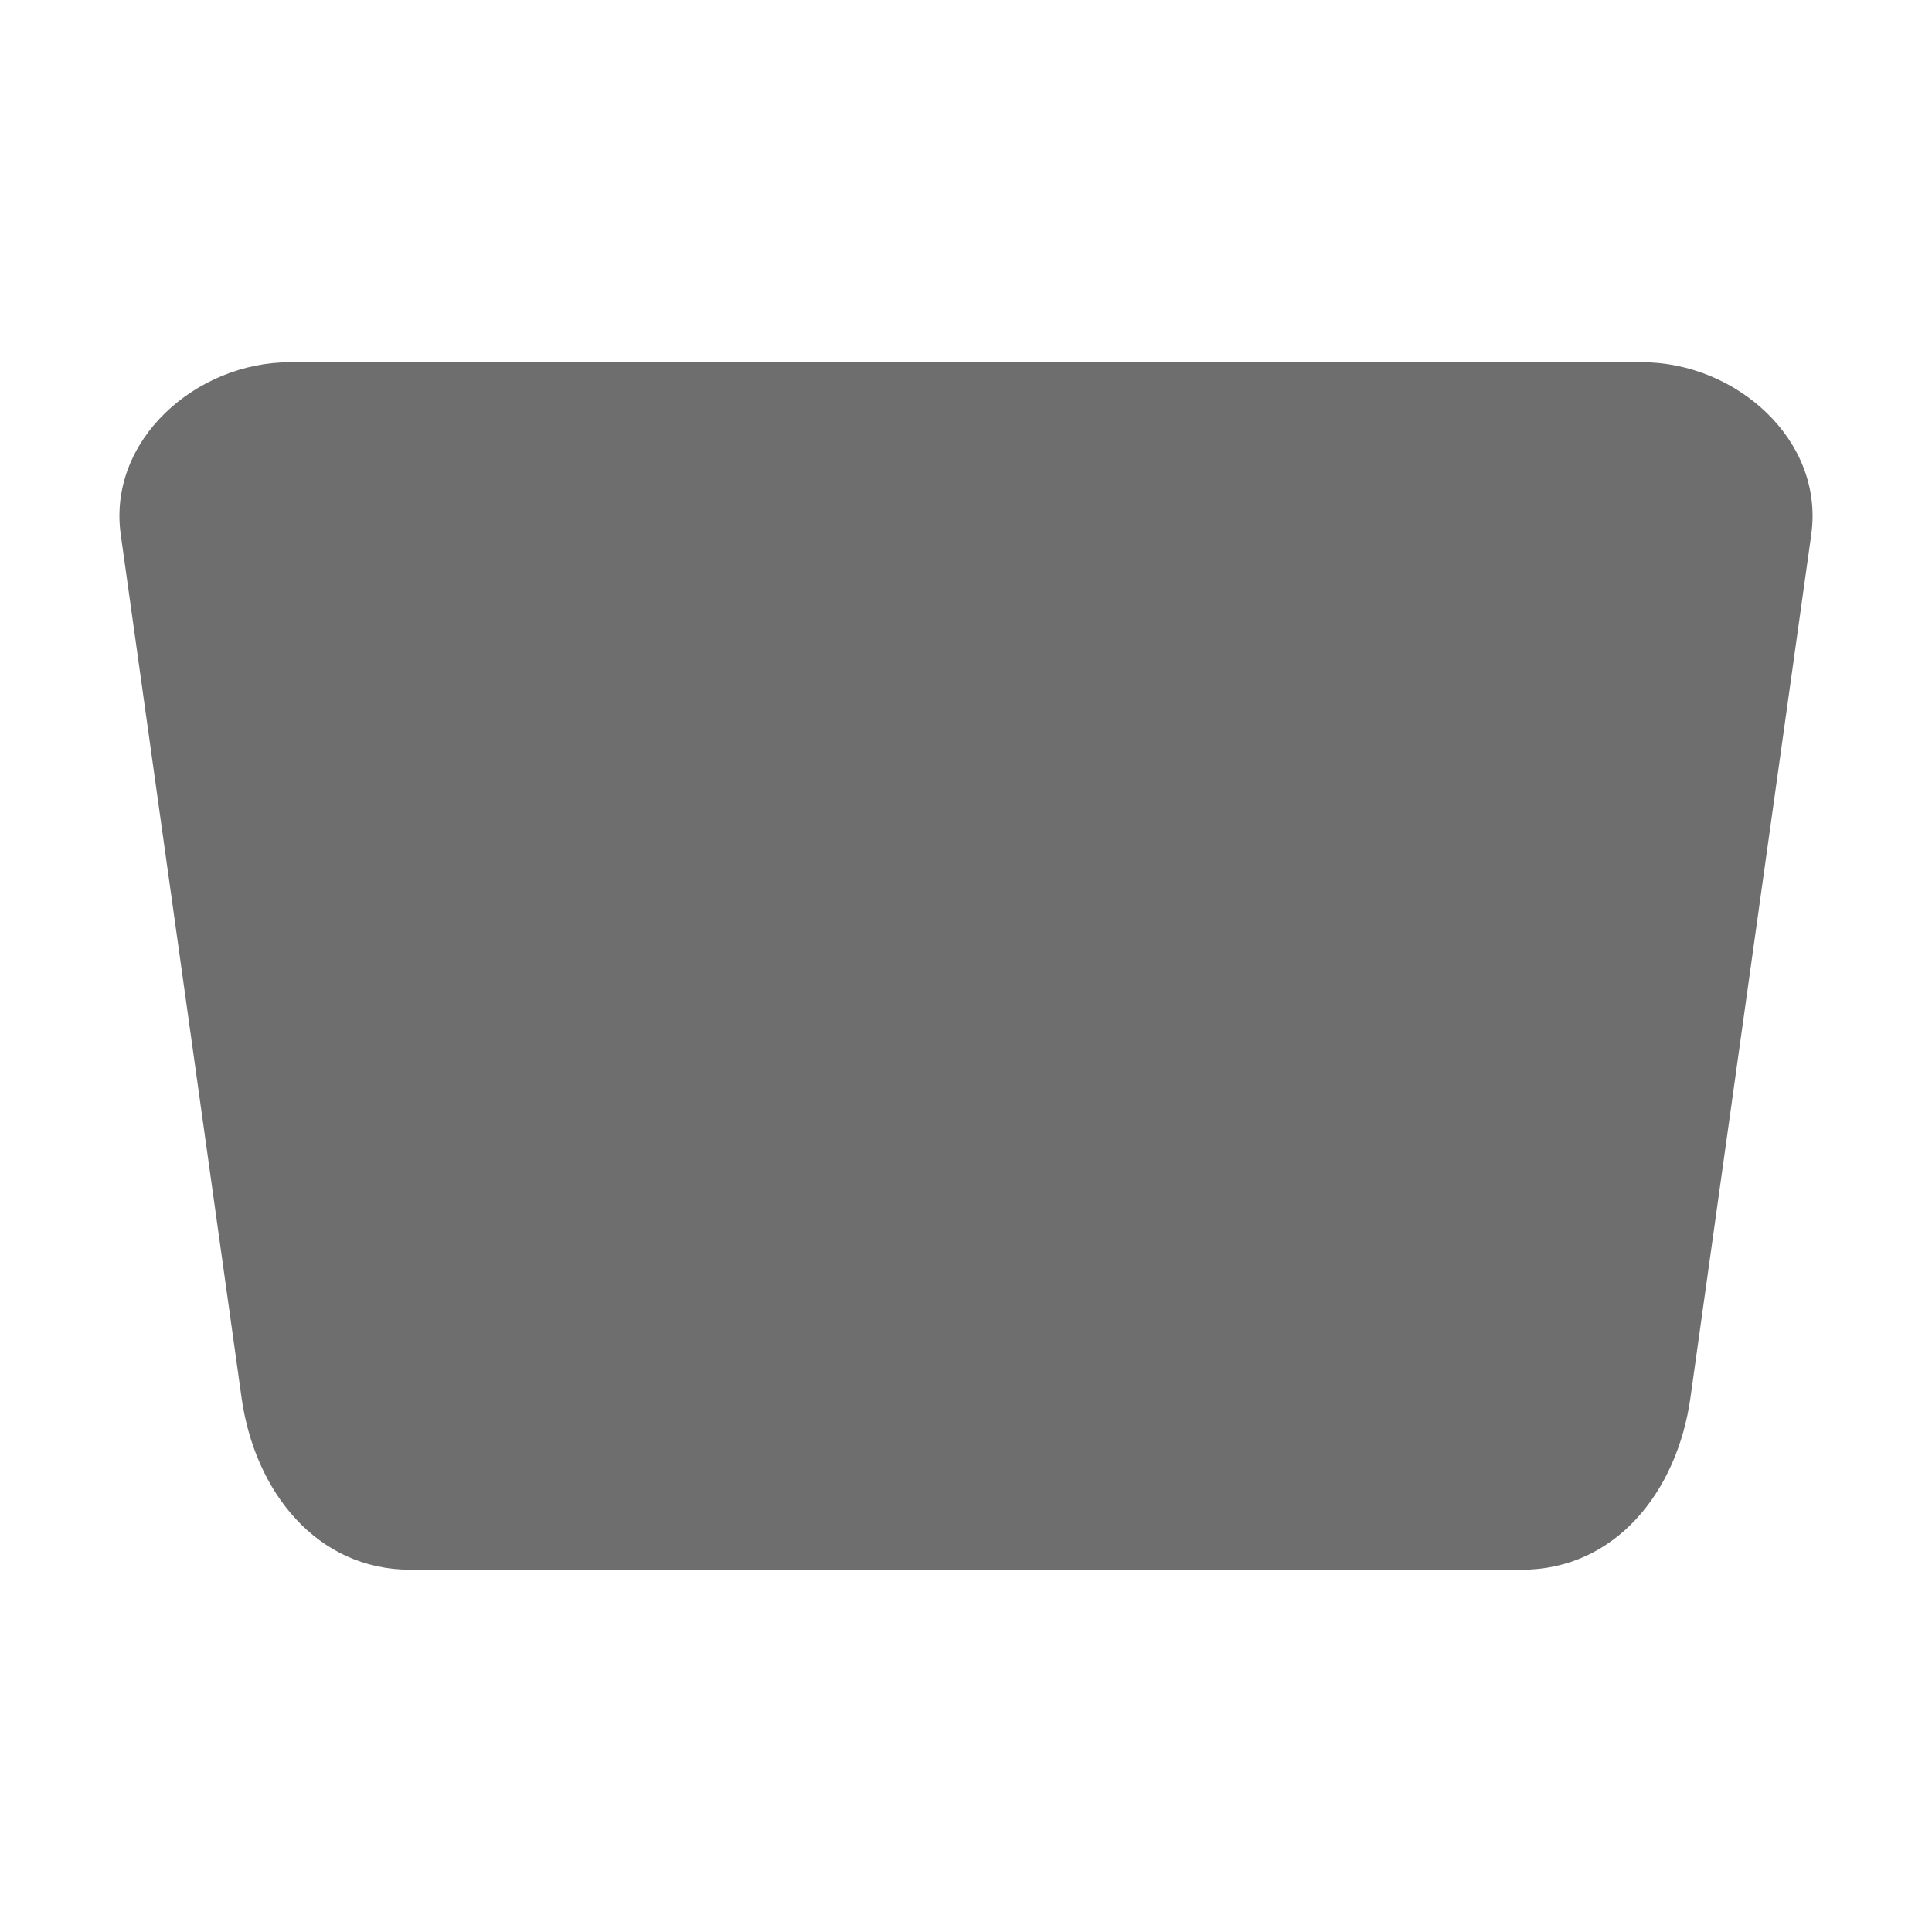
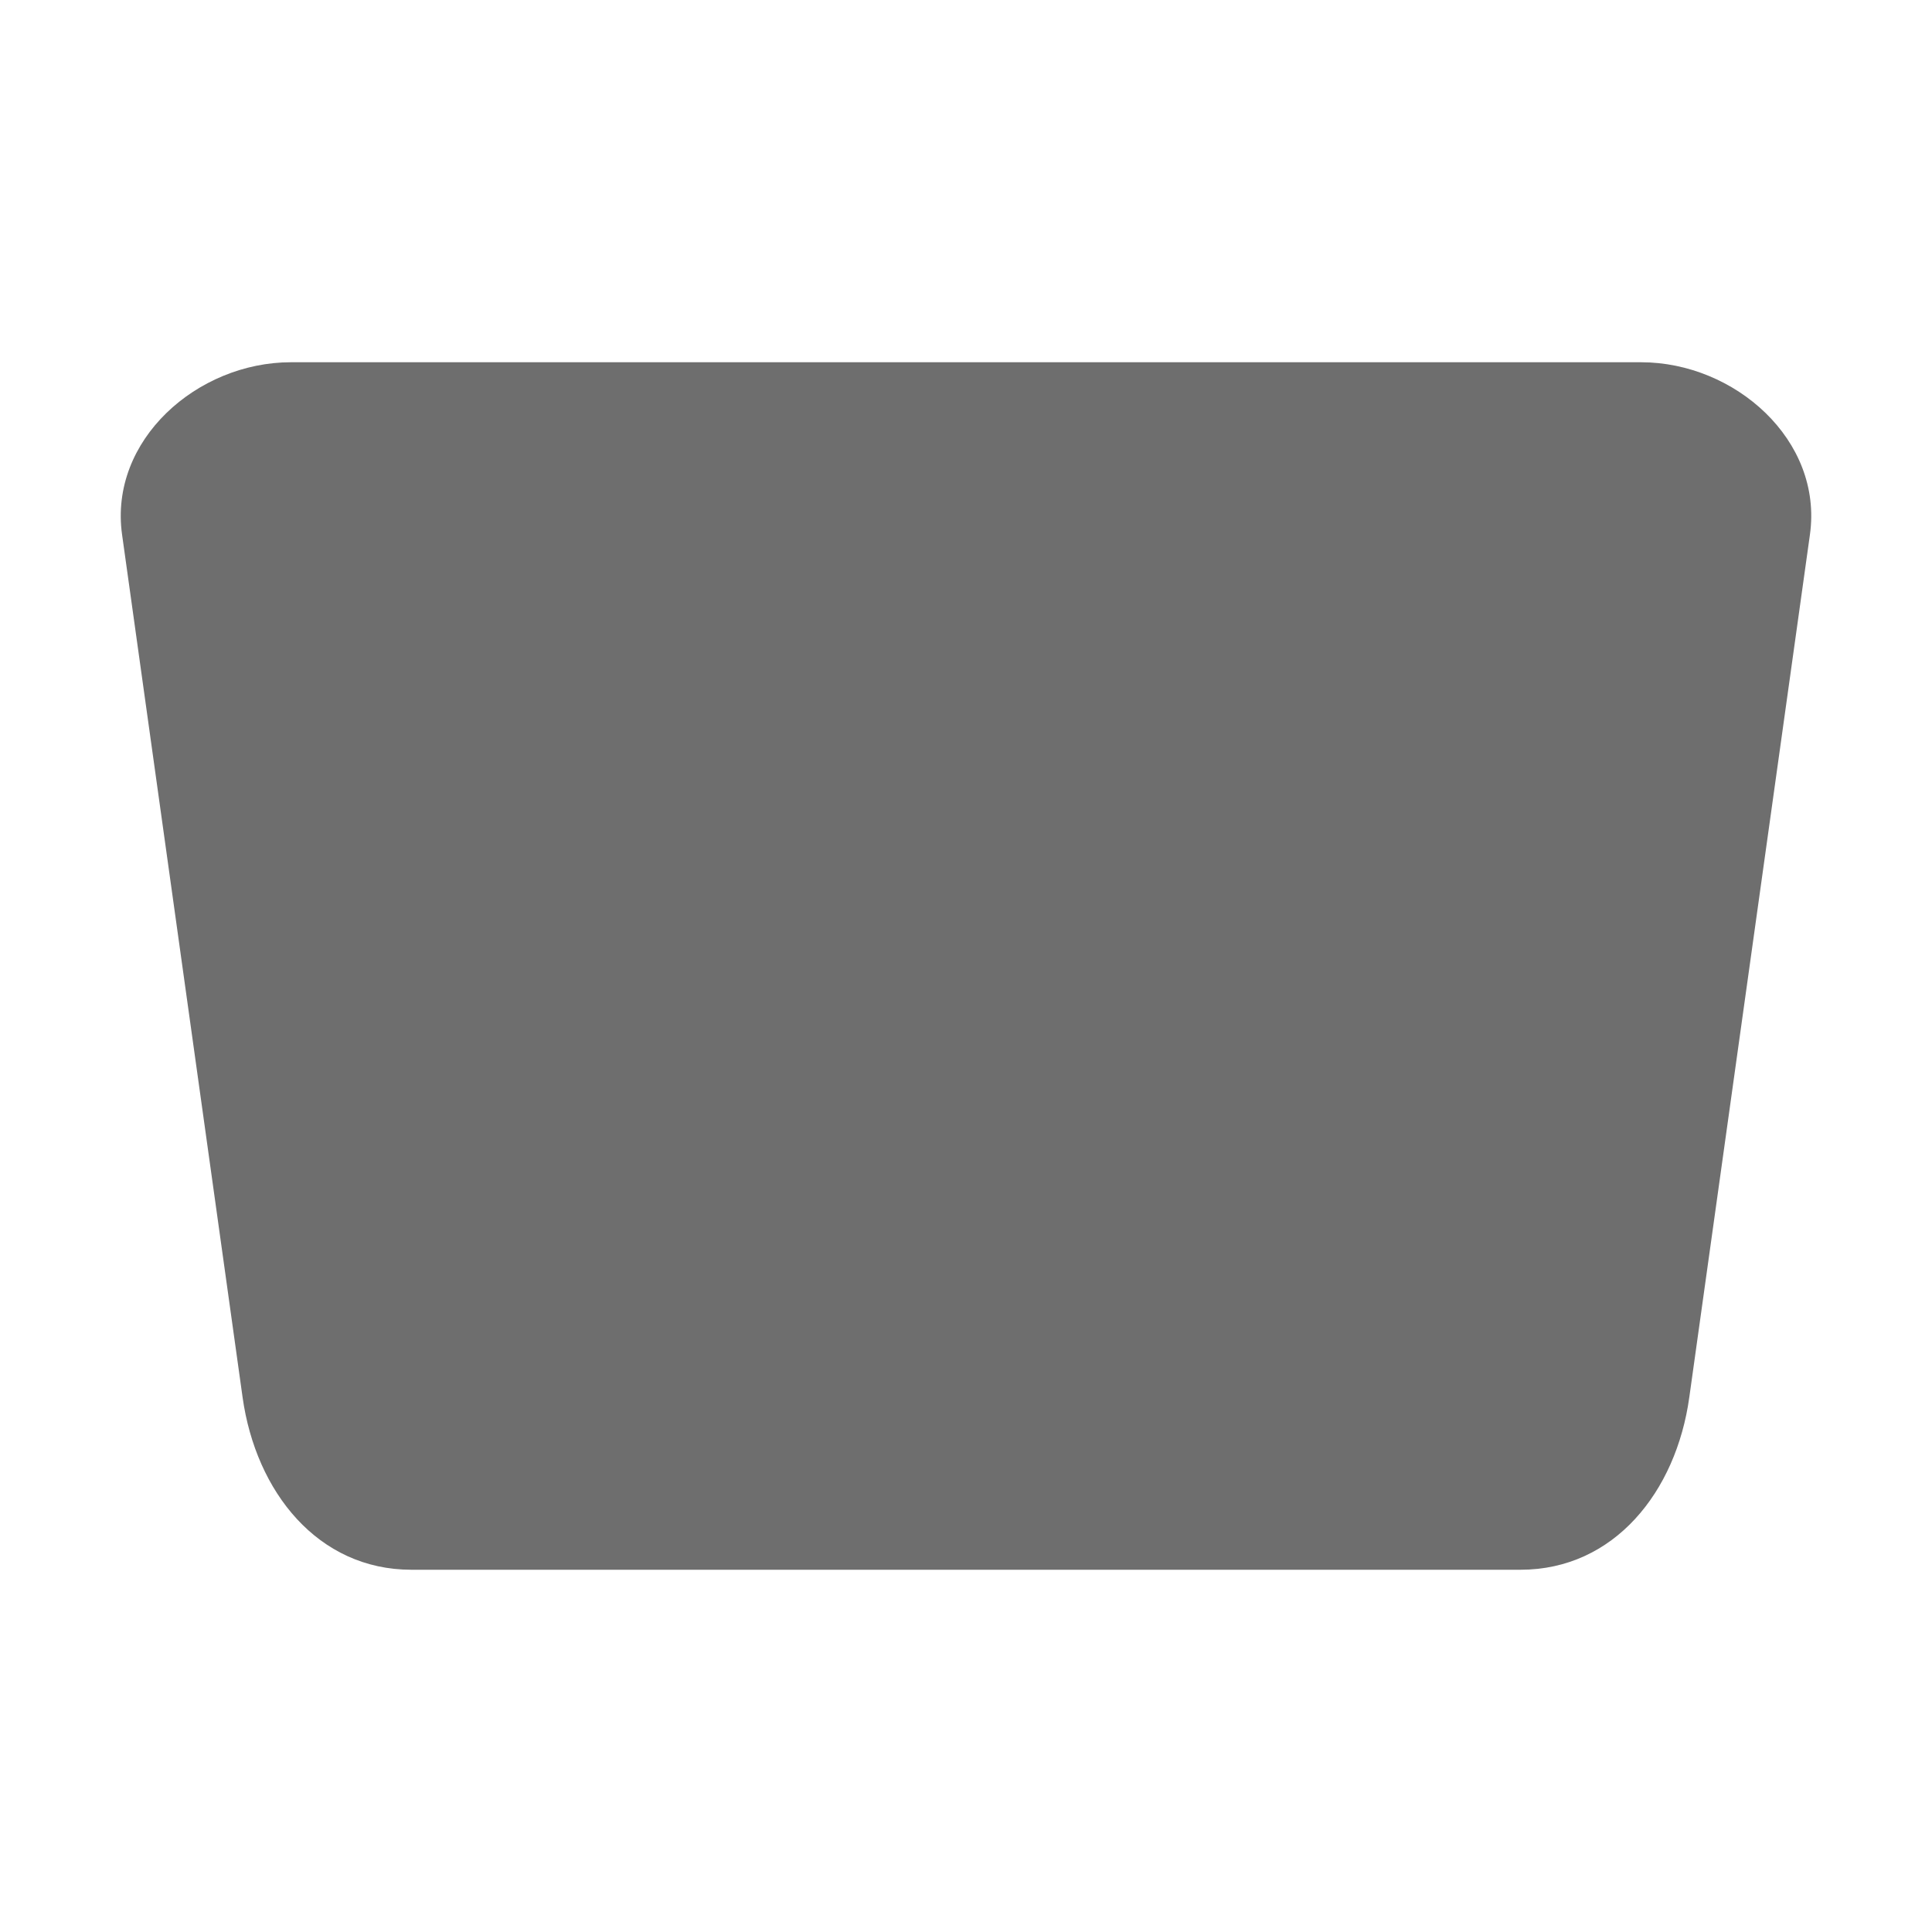
<svg xmlns="http://www.w3.org/2000/svg" width="16" height="16" version="1.1">
  <defs>
    <style id="current-color-scheme" type="text/css">
   .ColorScheme-Text { color:#6e6e6e; } .ColorScheme-Highlight { color:#4285f4; } .ColorScheme-NeutralText { color:#ff9800; } .ColorScheme-PositiveText { color:#4caf50; } .ColorScheme-NegativeText { color:#f44336; }
  </style>
  </defs>
-   <path style="fill:currentColor" class="ColorScheme-Text" d="M 2.4,3 C 1.625,3 0.89,3.644 1,4.428 L 2,11.572 C 2.109,12.356 2.625,13 3.4,13 H 7 12.6 c 0.776,0 1.291,-0.644 1.4,-1.428 L 15,4.428 C 15.11,3.644 14.375,3 13.6,3 H 7 Z" />
+   <path style="fill:currentColor" class="ColorScheme-Text" d="M 2.409,3 C 1.635,3 0.901,3.644 1.011,4.428 L 2.009,11.572 C 2.119,12.356 2.633,13 3.407,13 h 3.594 5.591 c 0.774,0 1.289,-0.644 1.398,-1.428 L 14.989,4.428 C 15.099,3.644 14.365,3 13.591,3 H 7.002 Z" />
</svg>
